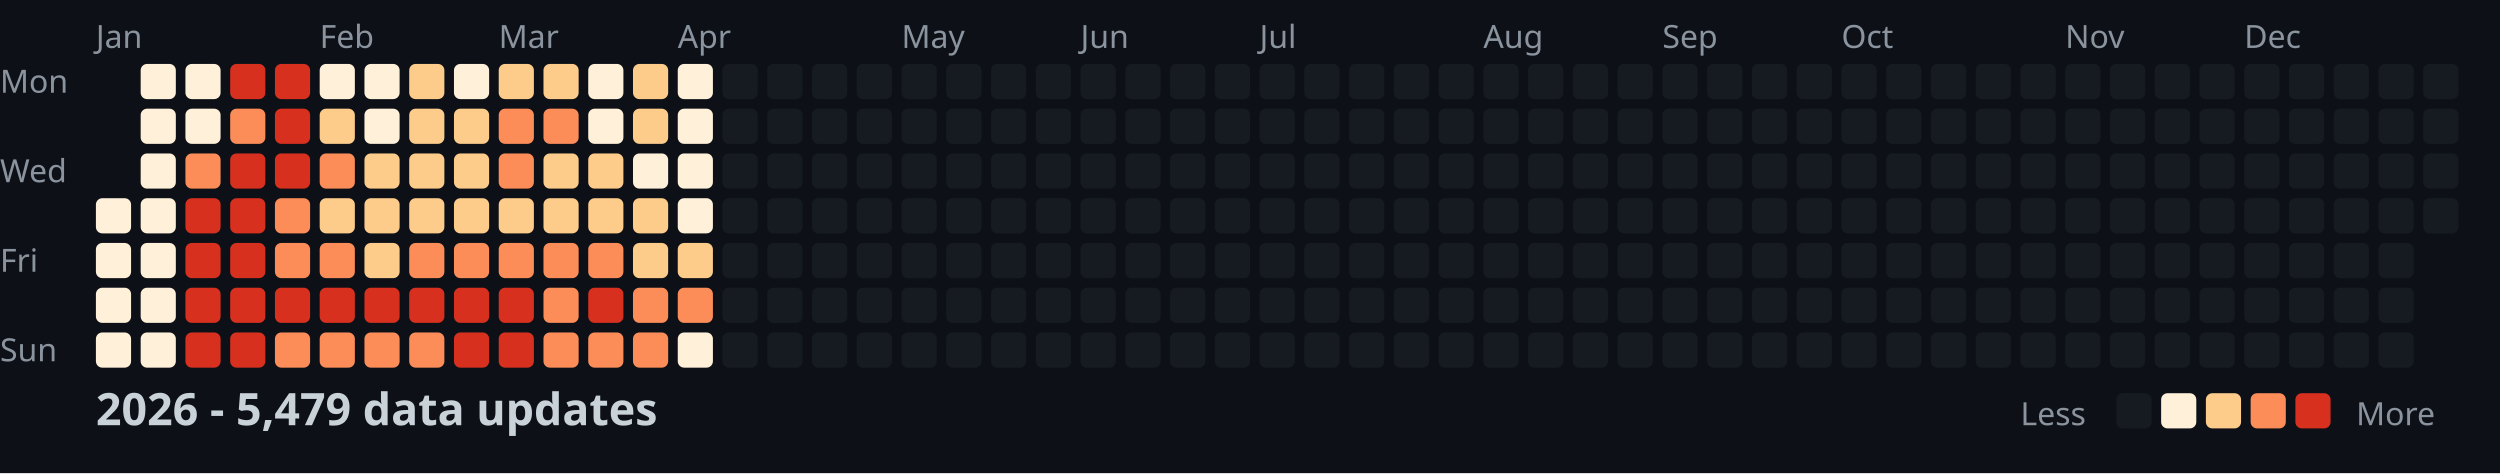
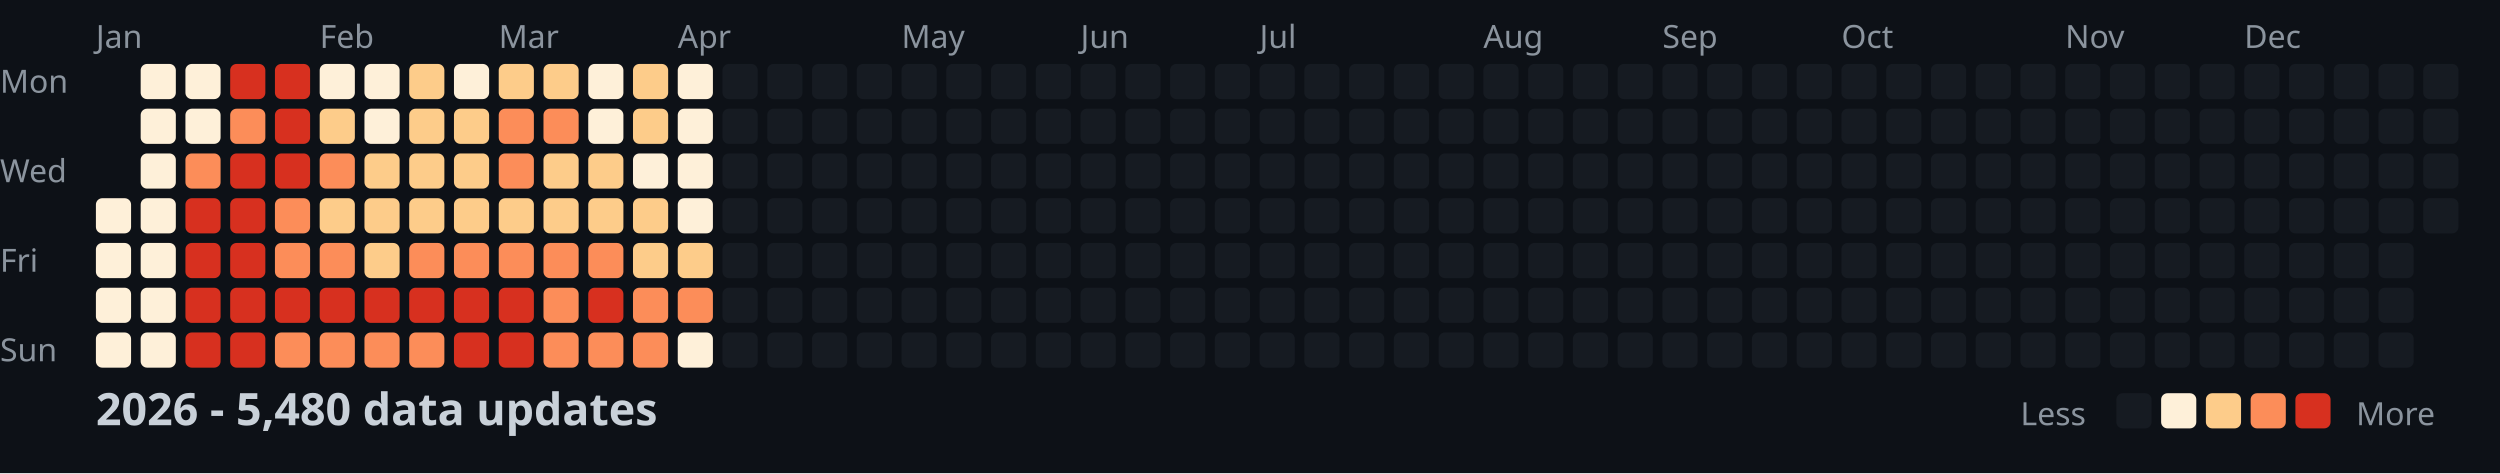
<svg xmlns="http://www.w3.org/2000/svg" width="782" height="148">
  <style>
    .month { font: 10px sans-serif; fill: #8b949e; }
    .day { font: 10px sans-serif; fill: #8b949e; }
    .title { font: bold 14px sans-serif; fill: #c9d1d9; }
    .legend { font: 10px sans-serif; fill: #8b949e; }
  </style>
  <rect width="100%" height="100%" fill="#0d1117" />
  <text x="0" y="29" class="day">Mon</text>
  <text x="0" y="57" class="day">Wed</text>
  <text x="0" y="85" class="day">Fri</text>
  <text x="0" y="113" class="day">Sun</text>
  <text x="30" y="15" class="month">Jan</text>
  <text x="100" y="15" class="month">Feb</text>
  <text x="156" y="15" class="month">Mar</text>
  <text x="212" y="15" class="month">Apr</text>
  <text x="282" y="15" class="month">May</text>
  <text x="338" y="15" class="month">Jun</text>
  <text x="394" y="15" class="month">Jul</text>
  <text x="464" y="15" class="month">Aug</text>
  <text x="520" y="15" class="month">Sep</text>
  <text x="576" y="15" class="month">Oct</text>
  <text x="646" y="15" class="month">Nov</text>
  <text x="702" y="15" class="month">Dec</text>
  <rect x="30" y="62" width="11" height="11" fill="#fef0d9" rx="2" />
  <rect x="30" y="76" width="11" height="11" fill="#fef0d9" rx="2" />
  <rect x="30" y="90" width="11" height="11" fill="#fef0d9" rx="2" />
  <rect x="30" y="104" width="11" height="11" fill="#fef0d9" rx="2" />
  <rect x="44" y="20" width="11" height="11" fill="#fef0d9" rx="2" />
  <rect x="44" y="34" width="11" height="11" fill="#fef0d9" rx="2" />
  <rect x="44" y="48" width="11" height="11" fill="#fef0d9" rx="2" />
  <rect x="44" y="62" width="11" height="11" fill="#fef0d9" rx="2" />
  <rect x="44" y="76" width="11" height="11" fill="#fef0d9" rx="2" />
  <rect x="44" y="90" width="11" height="11" fill="#fef0d9" rx="2" />
  <rect x="44" y="104" width="11" height="11" fill="#fef0d9" rx="2" />
  <rect x="58" y="20" width="11" height="11" fill="#fef0d9" rx="2" />
  <rect x="58" y="34" width="11" height="11" fill="#fef0d9" rx="2" />
  <rect x="58" y="48" width="11" height="11" fill="#fc8d59" rx="2" />
  <rect x="58" y="62" width="11" height="11" fill="#d7301f" rx="2" />
  <rect x="58" y="76" width="11" height="11" fill="#d7301f" rx="2" />
  <rect x="58" y="90" width="11" height="11" fill="#d7301f" rx="2" />
  <rect x="58" y="104" width="11" height="11" fill="#d7301f" rx="2" />
  <rect x="72" y="20" width="11" height="11" fill="#d7301f" rx="2" />
  <rect x="72" y="34" width="11" height="11" fill="#fc8d59" rx="2" />
  <rect x="72" y="48" width="11" height="11" fill="#d7301f" rx="2" />
  <rect x="72" y="62" width="11" height="11" fill="#d7301f" rx="2" />
  <rect x="72" y="76" width="11" height="11" fill="#d7301f" rx="2" />
  <rect x="72" y="90" width="11" height="11" fill="#d7301f" rx="2" />
  <rect x="72" y="104" width="11" height="11" fill="#d7301f" rx="2" />
  <rect x="86" y="20" width="11" height="11" fill="#d7301f" rx="2" />
  <rect x="86" y="34" width="11" height="11" fill="#d7301f" rx="2" />
  <rect x="86" y="48" width="11" height="11" fill="#d7301f" rx="2" />
  <rect x="86" y="62" width="11" height="11" fill="#fc8d59" rx="2" />
  <rect x="86" y="76" width="11" height="11" fill="#fc8d59" rx="2" />
  <rect x="86" y="90" width="11" height="11" fill="#d7301f" rx="2" />
  <rect x="86" y="104" width="11" height="11" fill="#fc8d59" rx="2" />
  <rect x="100" y="20" width="11" height="11" fill="#fef0d9" rx="2" />
  <rect x="100" y="34" width="11" height="11" fill="#fdcc8a" rx="2" />
  <rect x="100" y="48" width="11" height="11" fill="#fc8d59" rx="2" />
  <rect x="100" y="62" width="11" height="11" fill="#fdcc8a" rx="2" />
  <rect x="100" y="76" width="11" height="11" fill="#fc8d59" rx="2" />
  <rect x="100" y="90" width="11" height="11" fill="#d7301f" rx="2" />
  <rect x="100" y="104" width="11" height="11" fill="#fc8d59" rx="2" />
  <rect x="114" y="20" width="11" height="11" fill="#fef0d9" rx="2" />
  <rect x="114" y="34" width="11" height="11" fill="#fef0d9" rx="2" />
  <rect x="114" y="48" width="11" height="11" fill="#fdcc8a" rx="2" />
  <rect x="114" y="62" width="11" height="11" fill="#fdcc8a" rx="2" />
  <rect x="114" y="76" width="11" height="11" fill="#fdcc8a" rx="2" />
  <rect x="114" y="90" width="11" height="11" fill="#d7301f" rx="2" />
  <rect x="114" y="104" width="11" height="11" fill="#fc8d59" rx="2" />
  <rect x="128" y="20" width="11" height="11" fill="#fdcc8a" rx="2" />
  <rect x="128" y="34" width="11" height="11" fill="#fdcc8a" rx="2" />
  <rect x="128" y="48" width="11" height="11" fill="#fdcc8a" rx="2" />
  <rect x="128" y="62" width="11" height="11" fill="#fdcc8a" rx="2" />
  <rect x="128" y="76" width="11" height="11" fill="#fc8d59" rx="2" />
  <rect x="128" y="90" width="11" height="11" fill="#d7301f" rx="2" />
  <rect x="128" y="104" width="11" height="11" fill="#fc8d59" rx="2" />
  <rect x="142" y="20" width="11" height="11" fill="#fef0d9" rx="2" />
  <rect x="142" y="34" width="11" height="11" fill="#fdcc8a" rx="2" />
  <rect x="142" y="48" width="11" height="11" fill="#fdcc8a" rx="2" />
  <rect x="142" y="62" width="11" height="11" fill="#fdcc8a" rx="2" />
  <rect x="142" y="76" width="11" height="11" fill="#fc8d59" rx="2" />
  <rect x="142" y="90" width="11" height="11" fill="#d7301f" rx="2" />
  <rect x="142" y="104" width="11" height="11" fill="#d7301f" rx="2" />
  <rect x="156" y="20" width="11" height="11" fill="#fdcc8a" rx="2" />
  <rect x="156" y="34" width="11" height="11" fill="#fc8d59" rx="2" />
  <rect x="156" y="48" width="11" height="11" fill="#fc8d59" rx="2" />
  <rect x="156" y="62" width="11" height="11" fill="#fdcc8a" rx="2" />
  <rect x="156" y="76" width="11" height="11" fill="#fc8d59" rx="2" />
  <rect x="156" y="90" width="11" height="11" fill="#d7301f" rx="2" />
  <rect x="156" y="104" width="11" height="11" fill="#d7301f" rx="2" />
  <rect x="170" y="20" width="11" height="11" fill="#fdcc8a" rx="2" />
  <rect x="170" y="34" width="11" height="11" fill="#fc8d59" rx="2" />
  <rect x="170" y="48" width="11" height="11" fill="#fdcc8a" rx="2" />
  <rect x="170" y="62" width="11" height="11" fill="#fdcc8a" rx="2" />
  <rect x="170" y="76" width="11" height="11" fill="#fc8d59" rx="2" />
  <rect x="170" y="90" width="11" height="11" fill="#fc8d59" rx="2" />
  <rect x="170" y="104" width="11" height="11" fill="#fc8d59" rx="2" />
  <rect x="184" y="20" width="11" height="11" fill="#fef0d9" rx="2" />
  <rect x="184" y="34" width="11" height="11" fill="#fef0d9" rx="2" />
  <rect x="184" y="48" width="11" height="11" fill="#fdcc8a" rx="2" />
  <rect x="184" y="62" width="11" height="11" fill="#fdcc8a" rx="2" />
  <rect x="184" y="76" width="11" height="11" fill="#fc8d59" rx="2" />
  <rect x="184" y="90" width="11" height="11" fill="#d7301f" rx="2" />
  <rect x="184" y="104" width="11" height="11" fill="#fc8d59" rx="2" />
  <rect x="198" y="20" width="11" height="11" fill="#fdcc8a" rx="2" />
  <rect x="198" y="34" width="11" height="11" fill="#fdcc8a" rx="2" />
  <rect x="198" y="48" width="11" height="11" fill="#fef0d9" rx="2" />
  <rect x="198" y="62" width="11" height="11" fill="#fdcc8a" rx="2" />
  <rect x="198" y="76" width="11" height="11" fill="#fdcc8a" rx="2" />
  <rect x="198" y="90" width="11" height="11" fill="#fc8d59" rx="2" />
  <rect x="198" y="104" width="11" height="11" fill="#fc8d59" rx="2" />
  <rect x="212" y="20" width="11" height="11" fill="#fef0d9" rx="2" />
  <rect x="212" y="34" width="11" height="11" fill="#fef0d9" rx="2" />
  <rect x="212" y="48" width="11" height="11" fill="#fef0d9" rx="2" />
  <rect x="212" y="62" width="11" height="11" fill="#fef0d9" rx="2" />
  <rect x="212" y="76" width="11" height="11" fill="#fdcc8a" rx="2" />
  <rect x="212" y="90" width="11" height="11" fill="#fc8d59" rx="2" />
  <rect x="212" y="104" width="11" height="11" fill="#fef0d9" rx="2" />
  <rect x="226" y="20" width="11" height="11" fill="#161b22" rx="2" />
  <rect x="226" y="34" width="11" height="11" fill="#161b22" rx="2" />
  <rect x="226" y="48" width="11" height="11" fill="#161b22" rx="2" />
  <rect x="226" y="62" width="11" height="11" fill="#161b22" rx="2" />
  <rect x="226" y="76" width="11" height="11" fill="#161b22" rx="2" />
  <rect x="226" y="90" width="11" height="11" fill="#161b22" rx="2" />
  <rect x="226" y="104" width="11" height="11" fill="#161b22" rx="2" />
  <rect x="240" y="20" width="11" height="11" fill="#161b22" rx="2" />
  <rect x="240" y="34" width="11" height="11" fill="#161b22" rx="2" />
  <rect x="240" y="48" width="11" height="11" fill="#161b22" rx="2" />
  <rect x="240" y="62" width="11" height="11" fill="#161b22" rx="2" />
  <rect x="240" y="76" width="11" height="11" fill="#161b22" rx="2" />
  <rect x="240" y="90" width="11" height="11" fill="#161b22" rx="2" />
  <rect x="240" y="104" width="11" height="11" fill="#161b22" rx="2" />
  <rect x="254" y="20" width="11" height="11" fill="#161b22" rx="2" />
  <rect x="254" y="34" width="11" height="11" fill="#161b22" rx="2" />
  <rect x="254" y="48" width="11" height="11" fill="#161b22" rx="2" />
  <rect x="254" y="62" width="11" height="11" fill="#161b22" rx="2" />
  <rect x="254" y="76" width="11" height="11" fill="#161b22" rx="2" />
  <rect x="254" y="90" width="11" height="11" fill="#161b22" rx="2" />
  <rect x="254" y="104" width="11" height="11" fill="#161b22" rx="2" />
  <rect x="268" y="20" width="11" height="11" fill="#161b22" rx="2" />
  <rect x="268" y="34" width="11" height="11" fill="#161b22" rx="2" />
  <rect x="268" y="48" width="11" height="11" fill="#161b22" rx="2" />
  <rect x="268" y="62" width="11" height="11" fill="#161b22" rx="2" />
  <rect x="268" y="76" width="11" height="11" fill="#161b22" rx="2" />
  <rect x="268" y="90" width="11" height="11" fill="#161b22" rx="2" />
  <rect x="268" y="104" width="11" height="11" fill="#161b22" rx="2" />
  <rect x="282" y="20" width="11" height="11" fill="#161b22" rx="2" />
  <rect x="282" y="34" width="11" height="11" fill="#161b22" rx="2" />
  <rect x="282" y="48" width="11" height="11" fill="#161b22" rx="2" />
  <rect x="282" y="62" width="11" height="11" fill="#161b22" rx="2" />
  <rect x="282" y="76" width="11" height="11" fill="#161b22" rx="2" />
  <rect x="282" y="90" width="11" height="11" fill="#161b22" rx="2" />
  <rect x="282" y="104" width="11" height="11" fill="#161b22" rx="2" />
  <rect x="296" y="20" width="11" height="11" fill="#161b22" rx="2" />
  <rect x="296" y="34" width="11" height="11" fill="#161b22" rx="2" />
  <rect x="296" y="48" width="11" height="11" fill="#161b22" rx="2" />
  <rect x="296" y="62" width="11" height="11" fill="#161b22" rx="2" />
  <rect x="296" y="76" width="11" height="11" fill="#161b22" rx="2" />
  <rect x="296" y="90" width="11" height="11" fill="#161b22" rx="2" />
  <rect x="296" y="104" width="11" height="11" fill="#161b22" rx="2" />
  <rect x="310" y="20" width="11" height="11" fill="#161b22" rx="2" />
  <rect x="310" y="34" width="11" height="11" fill="#161b22" rx="2" />
  <rect x="310" y="48" width="11" height="11" fill="#161b22" rx="2" />
  <rect x="310" y="62" width="11" height="11" fill="#161b22" rx="2" />
  <rect x="310" y="76" width="11" height="11" fill="#161b22" rx="2" />
  <rect x="310" y="90" width="11" height="11" fill="#161b22" rx="2" />
  <rect x="310" y="104" width="11" height="11" fill="#161b22" rx="2" />
  <rect x="324" y="20" width="11" height="11" fill="#161b22" rx="2" />
  <rect x="324" y="34" width="11" height="11" fill="#161b22" rx="2" />
  <rect x="324" y="48" width="11" height="11" fill="#161b22" rx="2" />
  <rect x="324" y="62" width="11" height="11" fill="#161b22" rx="2" />
  <rect x="324" y="76" width="11" height="11" fill="#161b22" rx="2" />
  <rect x="324" y="90" width="11" height="11" fill="#161b22" rx="2" />
  <rect x="324" y="104" width="11" height="11" fill="#161b22" rx="2" />
  <rect x="338" y="20" width="11" height="11" fill="#161b22" rx="2" />
  <rect x="338" y="34" width="11" height="11" fill="#161b22" rx="2" />
  <rect x="338" y="48" width="11" height="11" fill="#161b22" rx="2" />
  <rect x="338" y="62" width="11" height="11" fill="#161b22" rx="2" />
  <rect x="338" y="76" width="11" height="11" fill="#161b22" rx="2" />
  <rect x="338" y="90" width="11" height="11" fill="#161b22" rx="2" />
  <rect x="338" y="104" width="11" height="11" fill="#161b22" rx="2" />
  <rect x="352" y="20" width="11" height="11" fill="#161b22" rx="2" />
  <rect x="352" y="34" width="11" height="11" fill="#161b22" rx="2" />
  <rect x="352" y="48" width="11" height="11" fill="#161b22" rx="2" />
  <rect x="352" y="62" width="11" height="11" fill="#161b22" rx="2" />
  <rect x="352" y="76" width="11" height="11" fill="#161b22" rx="2" />
  <rect x="352" y="90" width="11" height="11" fill="#161b22" rx="2" />
  <rect x="352" y="104" width="11" height="11" fill="#161b22" rx="2" />
  <rect x="366" y="20" width="11" height="11" fill="#161b22" rx="2" />
  <rect x="366" y="34" width="11" height="11" fill="#161b22" rx="2" />
  <rect x="366" y="48" width="11" height="11" fill="#161b22" rx="2" />
  <rect x="366" y="62" width="11" height="11" fill="#161b22" rx="2" />
  <rect x="366" y="76" width="11" height="11" fill="#161b22" rx="2" />
  <rect x="366" y="90" width="11" height="11" fill="#161b22" rx="2" />
  <rect x="366" y="104" width="11" height="11" fill="#161b22" rx="2" />
  <rect x="380" y="20" width="11" height="11" fill="#161b22" rx="2" />
  <rect x="380" y="34" width="11" height="11" fill="#161b22" rx="2" />
  <rect x="380" y="48" width="11" height="11" fill="#161b22" rx="2" />
  <rect x="380" y="62" width="11" height="11" fill="#161b22" rx="2" />
  <rect x="380" y="76" width="11" height="11" fill="#161b22" rx="2" />
  <rect x="380" y="90" width="11" height="11" fill="#161b22" rx="2" />
  <rect x="380" y="104" width="11" height="11" fill="#161b22" rx="2" />
  <rect x="394" y="20" width="11" height="11" fill="#161b22" rx="2" />
  <rect x="394" y="34" width="11" height="11" fill="#161b22" rx="2" />
  <rect x="394" y="48" width="11" height="11" fill="#161b22" rx="2" />
  <rect x="394" y="62" width="11" height="11" fill="#161b22" rx="2" />
  <rect x="394" y="76" width="11" height="11" fill="#161b22" rx="2" />
  <rect x="394" y="90" width="11" height="11" fill="#161b22" rx="2" />
  <rect x="394" y="104" width="11" height="11" fill="#161b22" rx="2" />
  <rect x="408" y="20" width="11" height="11" fill="#161b22" rx="2" />
  <rect x="408" y="34" width="11" height="11" fill="#161b22" rx="2" />
  <rect x="408" y="48" width="11" height="11" fill="#161b22" rx="2" />
  <rect x="408" y="62" width="11" height="11" fill="#161b22" rx="2" />
  <rect x="408" y="76" width="11" height="11" fill="#161b22" rx="2" />
  <rect x="408" y="90" width="11" height="11" fill="#161b22" rx="2" />
  <rect x="408" y="104" width="11" height="11" fill="#161b22" rx="2" />
  <rect x="422" y="20" width="11" height="11" fill="#161b22" rx="2" />
  <rect x="422" y="34" width="11" height="11" fill="#161b22" rx="2" />
  <rect x="422" y="48" width="11" height="11" fill="#161b22" rx="2" />
  <rect x="422" y="62" width="11" height="11" fill="#161b22" rx="2" />
  <rect x="422" y="76" width="11" height="11" fill="#161b22" rx="2" />
  <rect x="422" y="90" width="11" height="11" fill="#161b22" rx="2" />
  <rect x="422" y="104" width="11" height="11" fill="#161b22" rx="2" />
  <rect x="436" y="20" width="11" height="11" fill="#161b22" rx="2" />
  <rect x="436" y="34" width="11" height="11" fill="#161b22" rx="2" />
  <rect x="436" y="48" width="11" height="11" fill="#161b22" rx="2" />
  <rect x="436" y="62" width="11" height="11" fill="#161b22" rx="2" />
  <rect x="436" y="76" width="11" height="11" fill="#161b22" rx="2" />
  <rect x="436" y="90" width="11" height="11" fill="#161b22" rx="2" />
  <rect x="436" y="104" width="11" height="11" fill="#161b22" rx="2" />
  <rect x="450" y="20" width="11" height="11" fill="#161b22" rx="2" />
  <rect x="450" y="34" width="11" height="11" fill="#161b22" rx="2" />
  <rect x="450" y="48" width="11" height="11" fill="#161b22" rx="2" />
  <rect x="450" y="62" width="11" height="11" fill="#161b22" rx="2" />
  <rect x="450" y="76" width="11" height="11" fill="#161b22" rx="2" />
  <rect x="450" y="90" width="11" height="11" fill="#161b22" rx="2" />
  <rect x="450" y="104" width="11" height="11" fill="#161b22" rx="2" />
  <rect x="464" y="20" width="11" height="11" fill="#161b22" rx="2" />
  <rect x="464" y="34" width="11" height="11" fill="#161b22" rx="2" />
  <rect x="464" y="48" width="11" height="11" fill="#161b22" rx="2" />
  <rect x="464" y="62" width="11" height="11" fill="#161b22" rx="2" />
  <rect x="464" y="76" width="11" height="11" fill="#161b22" rx="2" />
  <rect x="464" y="90" width="11" height="11" fill="#161b22" rx="2" />
  <rect x="464" y="104" width="11" height="11" fill="#161b22" rx="2" />
  <rect x="478" y="20" width="11" height="11" fill="#161b22" rx="2" />
  <rect x="478" y="34" width="11" height="11" fill="#161b22" rx="2" />
  <rect x="478" y="48" width="11" height="11" fill="#161b22" rx="2" />
  <rect x="478" y="62" width="11" height="11" fill="#161b22" rx="2" />
  <rect x="478" y="76" width="11" height="11" fill="#161b22" rx="2" />
  <rect x="478" y="90" width="11" height="11" fill="#161b22" rx="2" />
  <rect x="478" y="104" width="11" height="11" fill="#161b22" rx="2" />
  <rect x="492" y="20" width="11" height="11" fill="#161b22" rx="2" />
  <rect x="492" y="34" width="11" height="11" fill="#161b22" rx="2" />
  <rect x="492" y="48" width="11" height="11" fill="#161b22" rx="2" />
  <rect x="492" y="62" width="11" height="11" fill="#161b22" rx="2" />
  <rect x="492" y="76" width="11" height="11" fill="#161b22" rx="2" />
  <rect x="492" y="90" width="11" height="11" fill="#161b22" rx="2" />
  <rect x="492" y="104" width="11" height="11" fill="#161b22" rx="2" />
  <rect x="506" y="20" width="11" height="11" fill="#161b22" rx="2" />
  <rect x="506" y="34" width="11" height="11" fill="#161b22" rx="2" />
  <rect x="506" y="48" width="11" height="11" fill="#161b22" rx="2" />
  <rect x="506" y="62" width="11" height="11" fill="#161b22" rx="2" />
  <rect x="506" y="76" width="11" height="11" fill="#161b22" rx="2" />
  <rect x="506" y="90" width="11" height="11" fill="#161b22" rx="2" />
  <rect x="506" y="104" width="11" height="11" fill="#161b22" rx="2" />
  <rect x="520" y="20" width="11" height="11" fill="#161b22" rx="2" />
  <rect x="520" y="34" width="11" height="11" fill="#161b22" rx="2" />
  <rect x="520" y="48" width="11" height="11" fill="#161b22" rx="2" />
  <rect x="520" y="62" width="11" height="11" fill="#161b22" rx="2" />
  <rect x="520" y="76" width="11" height="11" fill="#161b22" rx="2" />
  <rect x="520" y="90" width="11" height="11" fill="#161b22" rx="2" />
  <rect x="520" y="104" width="11" height="11" fill="#161b22" rx="2" />
  <rect x="534" y="20" width="11" height="11" fill="#161b22" rx="2" />
  <rect x="534" y="34" width="11" height="11" fill="#161b22" rx="2" />
  <rect x="534" y="48" width="11" height="11" fill="#161b22" rx="2" />
  <rect x="534" y="62" width="11" height="11" fill="#161b22" rx="2" />
  <rect x="534" y="76" width="11" height="11" fill="#161b22" rx="2" />
  <rect x="534" y="90" width="11" height="11" fill="#161b22" rx="2" />
  <rect x="534" y="104" width="11" height="11" fill="#161b22" rx="2" />
  <rect x="548" y="20" width="11" height="11" fill="#161b22" rx="2" />
  <rect x="548" y="34" width="11" height="11" fill="#161b22" rx="2" />
  <rect x="548" y="48" width="11" height="11" fill="#161b22" rx="2" />
  <rect x="548" y="62" width="11" height="11" fill="#161b22" rx="2" />
  <rect x="548" y="76" width="11" height="11" fill="#161b22" rx="2" />
  <rect x="548" y="90" width="11" height="11" fill="#161b22" rx="2" />
  <rect x="548" y="104" width="11" height="11" fill="#161b22" rx="2" />
  <rect x="562" y="20" width="11" height="11" fill="#161b22" rx="2" />
  <rect x="562" y="34" width="11" height="11" fill="#161b22" rx="2" />
  <rect x="562" y="48" width="11" height="11" fill="#161b22" rx="2" />
  <rect x="562" y="62" width="11" height="11" fill="#161b22" rx="2" />
  <rect x="562" y="76" width="11" height="11" fill="#161b22" rx="2" />
  <rect x="562" y="90" width="11" height="11" fill="#161b22" rx="2" />
  <rect x="562" y="104" width="11" height="11" fill="#161b22" rx="2" />
  <rect x="576" y="20" width="11" height="11" fill="#161b22" rx="2" />
  <rect x="576" y="34" width="11" height="11" fill="#161b22" rx="2" />
  <rect x="576" y="48" width="11" height="11" fill="#161b22" rx="2" />
  <rect x="576" y="62" width="11" height="11" fill="#161b22" rx="2" />
  <rect x="576" y="76" width="11" height="11" fill="#161b22" rx="2" />
  <rect x="576" y="90" width="11" height="11" fill="#161b22" rx="2" />
  <rect x="576" y="104" width="11" height="11" fill="#161b22" rx="2" />
  <rect x="590" y="20" width="11" height="11" fill="#161b22" rx="2" />
  <rect x="590" y="34" width="11" height="11" fill="#161b22" rx="2" />
  <rect x="590" y="48" width="11" height="11" fill="#161b22" rx="2" />
  <rect x="590" y="62" width="11" height="11" fill="#161b22" rx="2" />
  <rect x="590" y="76" width="11" height="11" fill="#161b22" rx="2" />
  <rect x="590" y="90" width="11" height="11" fill="#161b22" rx="2" />
  <rect x="590" y="104" width="11" height="11" fill="#161b22" rx="2" />
  <rect x="604" y="20" width="11" height="11" fill="#161b22" rx="2" />
  <rect x="604" y="34" width="11" height="11" fill="#161b22" rx="2" />
  <rect x="604" y="48" width="11" height="11" fill="#161b22" rx="2" />
  <rect x="604" y="62" width="11" height="11" fill="#161b22" rx="2" />
  <rect x="604" y="76" width="11" height="11" fill="#161b22" rx="2" />
  <rect x="604" y="90" width="11" height="11" fill="#161b22" rx="2" />
  <rect x="604" y="104" width="11" height="11" fill="#161b22" rx="2" />
  <rect x="618" y="20" width="11" height="11" fill="#161b22" rx="2" />
  <rect x="618" y="34" width="11" height="11" fill="#161b22" rx="2" />
  <rect x="618" y="48" width="11" height="11" fill="#161b22" rx="2" />
  <rect x="618" y="62" width="11" height="11" fill="#161b22" rx="2" />
  <rect x="618" y="76" width="11" height="11" fill="#161b22" rx="2" />
  <rect x="618" y="90" width="11" height="11" fill="#161b22" rx="2" />
  <rect x="618" y="104" width="11" height="11" fill="#161b22" rx="2" />
  <rect x="632" y="20" width="11" height="11" fill="#161b22" rx="2" />
  <rect x="632" y="34" width="11" height="11" fill="#161b22" rx="2" />
  <rect x="632" y="48" width="11" height="11" fill="#161b22" rx="2" />
  <rect x="632" y="62" width="11" height="11" fill="#161b22" rx="2" />
  <rect x="632" y="76" width="11" height="11" fill="#161b22" rx="2" />
  <rect x="632" y="90" width="11" height="11" fill="#161b22" rx="2" />
  <rect x="632" y="104" width="11" height="11" fill="#161b22" rx="2" />
  <rect x="646" y="20" width="11" height="11" fill="#161b22" rx="2" />
  <rect x="646" y="34" width="11" height="11" fill="#161b22" rx="2" />
  <rect x="646" y="48" width="11" height="11" fill="#161b22" rx="2" />
  <rect x="646" y="62" width="11" height="11" fill="#161b22" rx="2" />
  <rect x="646" y="76" width="11" height="11" fill="#161b22" rx="2" />
  <rect x="646" y="90" width="11" height="11" fill="#161b22" rx="2" />
  <rect x="646" y="104" width="11" height="11" fill="#161b22" rx="2" />
  <rect x="660" y="20" width="11" height="11" fill="#161b22" rx="2" />
  <rect x="660" y="34" width="11" height="11" fill="#161b22" rx="2" />
  <rect x="660" y="48" width="11" height="11" fill="#161b22" rx="2" />
  <rect x="660" y="62" width="11" height="11" fill="#161b22" rx="2" />
  <rect x="660" y="76" width="11" height="11" fill="#161b22" rx="2" />
  <rect x="660" y="90" width="11" height="11" fill="#161b22" rx="2" />
  <rect x="660" y="104" width="11" height="11" fill="#161b22" rx="2" />
  <rect x="674" y="20" width="11" height="11" fill="#161b22" rx="2" />
  <rect x="674" y="34" width="11" height="11" fill="#161b22" rx="2" />
  <rect x="674" y="48" width="11" height="11" fill="#161b22" rx="2" />
  <rect x="674" y="62" width="11" height="11" fill="#161b22" rx="2" />
  <rect x="674" y="76" width="11" height="11" fill="#161b22" rx="2" />
  <rect x="674" y="90" width="11" height="11" fill="#161b22" rx="2" />
  <rect x="674" y="104" width="11" height="11" fill="#161b22" rx="2" />
  <rect x="688" y="20" width="11" height="11" fill="#161b22" rx="2" />
  <rect x="688" y="34" width="11" height="11" fill="#161b22" rx="2" />
  <rect x="688" y="48" width="11" height="11" fill="#161b22" rx="2" />
  <rect x="688" y="62" width="11" height="11" fill="#161b22" rx="2" />
  <rect x="688" y="76" width="11" height="11" fill="#161b22" rx="2" />
  <rect x="688" y="90" width="11" height="11" fill="#161b22" rx="2" />
  <rect x="688" y="104" width="11" height="11" fill="#161b22" rx="2" />
  <rect x="702" y="20" width="11" height="11" fill="#161b22" rx="2" />
  <rect x="702" y="34" width="11" height="11" fill="#161b22" rx="2" />
  <rect x="702" y="48" width="11" height="11" fill="#161b22" rx="2" />
  <rect x="702" y="62" width="11" height="11" fill="#161b22" rx="2" />
  <rect x="702" y="76" width="11" height="11" fill="#161b22" rx="2" />
  <rect x="702" y="90" width="11" height="11" fill="#161b22" rx="2" />
  <rect x="702" y="104" width="11" height="11" fill="#161b22" rx="2" />
  <rect x="716" y="20" width="11" height="11" fill="#161b22" rx="2" />
  <rect x="716" y="34" width="11" height="11" fill="#161b22" rx="2" />
  <rect x="716" y="48" width="11" height="11" fill="#161b22" rx="2" />
  <rect x="716" y="62" width="11" height="11" fill="#161b22" rx="2" />
  <rect x="716" y="76" width="11" height="11" fill="#161b22" rx="2" />
  <rect x="716" y="90" width="11" height="11" fill="#161b22" rx="2" />
  <rect x="716" y="104" width="11" height="11" fill="#161b22" rx="2" />
  <rect x="730" y="20" width="11" height="11" fill="#161b22" rx="2" />
  <rect x="730" y="34" width="11" height="11" fill="#161b22" rx="2" />
  <rect x="730" y="48" width="11" height="11" fill="#161b22" rx="2" />
  <rect x="730" y="62" width="11" height="11" fill="#161b22" rx="2" />
  <rect x="730" y="76" width="11" height="11" fill="#161b22" rx="2" />
  <rect x="730" y="90" width="11" height="11" fill="#161b22" rx="2" />
  <rect x="730" y="104" width="11" height="11" fill="#161b22" rx="2" />
  <rect x="744" y="20" width="11" height="11" fill="#161b22" rx="2" />
  <rect x="744" y="34" width="11" height="11" fill="#161b22" rx="2" />
  <rect x="744" y="48" width="11" height="11" fill="#161b22" rx="2" />
  <rect x="744" y="62" width="11" height="11" fill="#161b22" rx="2" />
  <rect x="744" y="76" width="11" height="11" fill="#161b22" rx="2" />
  <rect x="744" y="90" width="11" height="11" fill="#161b22" rx="2" />
  <rect x="744" y="104" width="11" height="11" fill="#161b22" rx="2" />
  <rect x="758" y="20" width="11" height="11" fill="#161b22" rx="2" />
  <rect x="758" y="34" width="11" height="11" fill="#161b22" rx="2" />
  <rect x="758" y="48" width="11" height="11" fill="#161b22" rx="2" />
  <rect x="758" y="62" width="11" height="11" fill="#161b22" rx="2" />
-   <text x="30" y="133" class="title">2026 - 5,479 data updates</text>
+   <text x="30" y="133" class="title">2026 - 5,480 data updates</text>
  <text x="632" y="133" class="legend">Less</text>
  <rect x="662" y="123" width="11" height="11" fill="#161b22" rx="2" />
  <rect x="676" y="123" width="11" height="11" fill="#fef0d9" rx="2" />
  <rect x="690" y="123" width="11" height="11" fill="#fdcc8a" rx="2" />
  <rect x="704" y="123" width="11" height="11" fill="#fc8d59" rx="2" />
  <rect x="718" y="123" width="11" height="11" fill="#d7301f" rx="2" />
  <text x="737" y="133" class="legend">More</text>
</svg>
